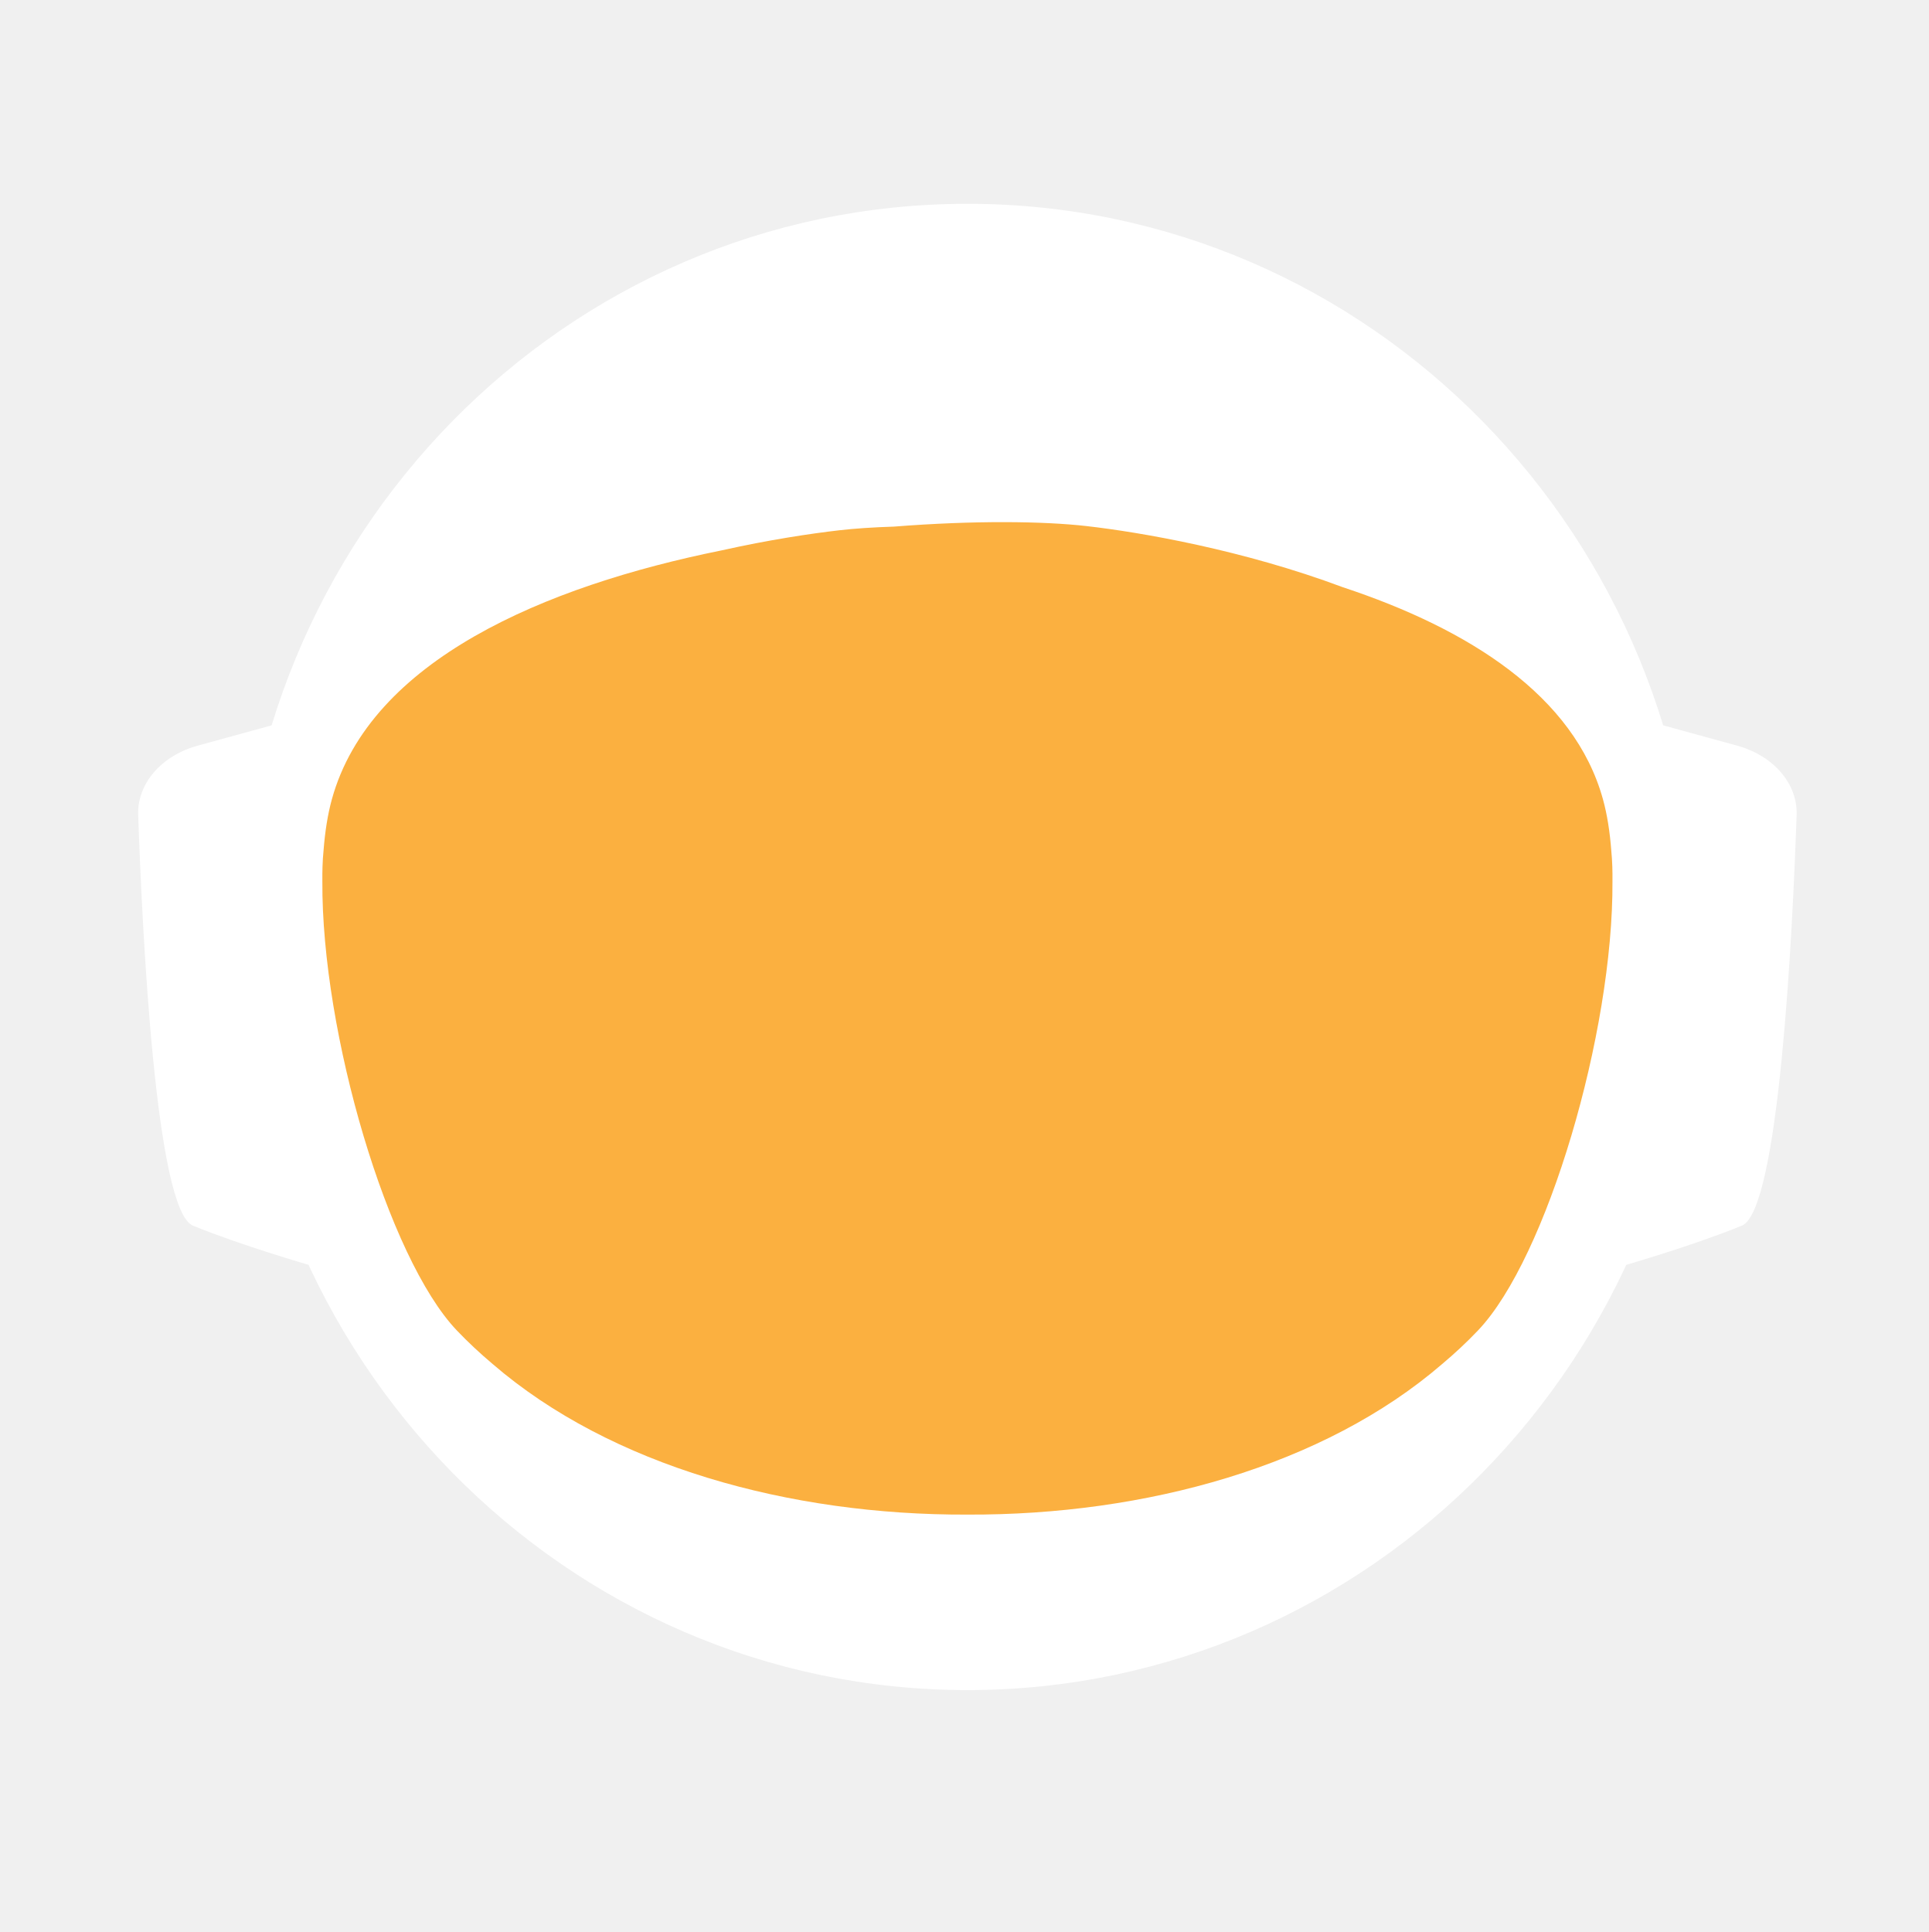
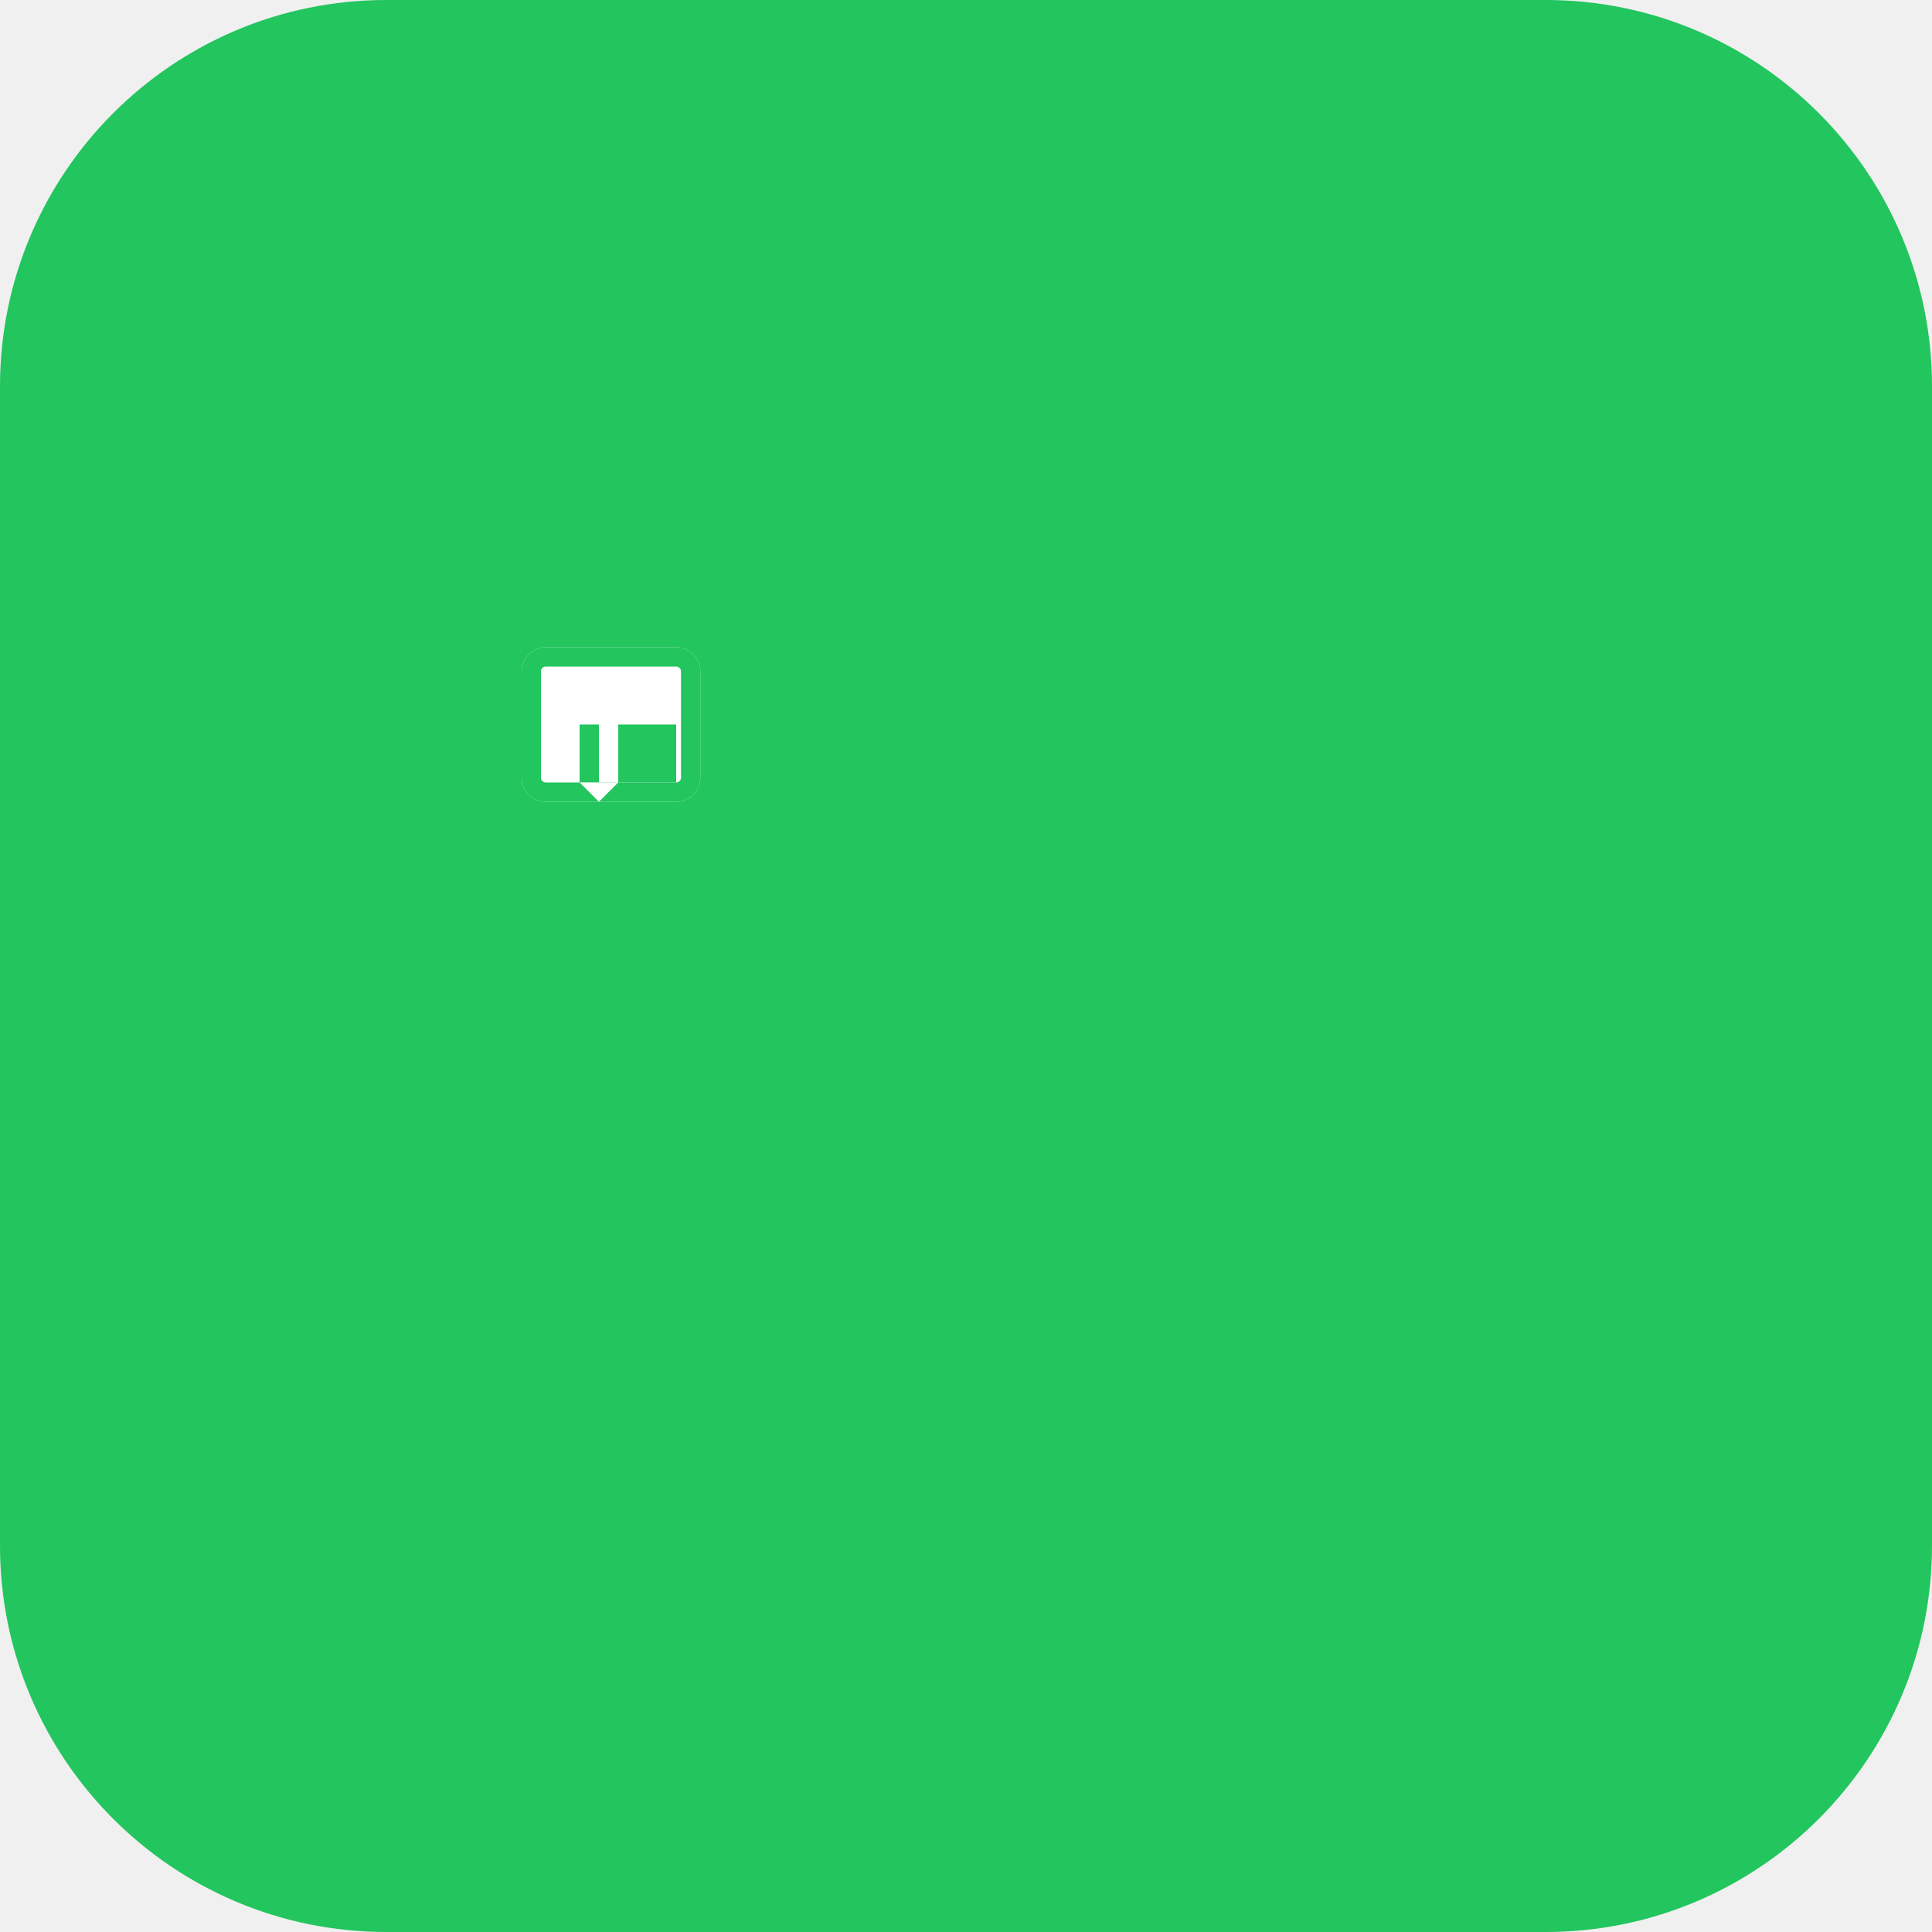
- <svg xmlns="http://www.w3.org/2000/svg" id="_Слой_2" data-name="Слой 2" viewBox="0 0 960.01 961.55">
-   <defs>
-     <style>
-             .cls-1, .cls-2 {
-             fill: #fff;
-             stroke-width: 0px;
-             }
- 
-             .cls-2 {
-             stroke-linecap: round;
-             stroke-width: 0px;
-             
-             }
- 
-             .cls-2, .cls-3 {
-             stroke: #fff;
-             stroke-width: 10px;
-             stroke-miterlimit: 10;
-             }
- 
-             .cls-4 {
-             fill: transparent;
-             stroke: #fff;
-             stroke-width: 0px;
-             }
- 
-             .cls-3 {
-             fill: #FBB040;
- 
-             stroke-width: 0px;
-             }
-         </style>
-     <linearGradient id="animated_gradient" x1="0%" y1="0%" x2="100%" y2="100%" gradientUnits="userSpaceOnUse">
-       <stop offset="100%" stop-color="#427fc1">
-         <animate attributeName="stop-color" values="#427fc1;#00bcd4;#8bc34a;#ffc107;#3f51b5;#9e9e9e;#427fc1" dur="10s" repeatCount="indefinite" />
-       </stop>
-     </linearGradient>
-   </defs>
-   <g id="_Слой_6" data-name="Слой 6">
-     <g>
-       <path class="cls-4" d="M960.01,480c0,9.16-.26,18.26-.77,27.29-.01.12-.02.25-.02.38-.04.67-.08,1.35-.13,2.03-.05.94-.11,1.88-.18,2.82-.05.88-.12,1.76-.18,2.64-.19,2.82-.42,5.62-.68,8.42-.29,3.3-.62,6.59-.99,9.87-.11,1.07-.23,2.14-.37,3.2-.34,2.96-.71,5.92-1.12,8.86-.39,2.88-.8,5.75-1.26,8.61-.12.78-.24,1.56-.37,2.34-.21,1.35-.44,2.69-.66,4.04-.45,2.69-.92,5.37-1.43,8.04-.44,2.38-.9,4.75-1.39,7.11-.01.08-.03.15-.04.23-.16.8-.33,1.6-.49,2.4-.17.8-.34,1.6-.51,2.39-.01.05-.02.1-.03.15-.63,2.94-1.27,5.87-1.96,8.79-.73,3.15-1.51,6.28-2.31,9.4-.28,1.12-.57,2.23-.86,3.34-.19.75-.39,1.51-.6,2.26-.2.75-.41,1.49-.61,2.24-.18.65-.36,1.31-.54,1.97-.18.65-.36,1.3-.55,1.96-.02.09-.05.18-.07.26-.44,1.58-.9,3.15-1.37,4.72,0,.01,0,.02,0,.03l-.66,2.22c-.22.74-.44,1.48-.67,2.22-.5,1.66-1.01,3.31-1.54,4.96-.24.75-.48,1.49-.72,2.24-.18.55-.35,1.09-.53,1.64-.48,1.46-.96,2.93-1.45,4.39-.49,1.46-.99,2.92-1.5,4.38-.51,1.45-1.02,2.91-1.54,4.35-.52,1.45-1.05,2.89-1.58,4.33-.53,1.45-1.07,2.88-1.61,4.31h-.01c-1.09,2.88-2.21,5.74-3.36,8.58-.58,1.42-1.16,2.83-1.74,4.24-.12.3-.25.58-.37.88-.36.87-.73,1.73-1.09,2.6-.11.25-.21.51-.32.76-.35.83-.71,1.65-1.07,2.47-.25.59-.5,1.17-.75,1.76-.61,1.4-1.23,2.79-1.86,4.18-.26.58-.53,1.17-.79,1.76-.49,1.11-1,2.22-1.52,3.32-.5,1.08-1.01,2.16-1.52,3.24-.05.1-.1.2-.14.3-1.27,2.7-2.57,5.38-3.89,8.04-.04.07-.07.14-.1.21-.12.24-.24.48-.36.72-.93,1.87-1.87,3.73-2.83,5.58-.26.51-.52,1.01-.78,1.52-.07.13-.14.26-.2.39-1.29,2.48-2.61,4.95-3.94,7.4-.05.09-.1.18-.14.27-.23.41-.46.83-.68,1.24-1.13,2.06-2.27,4.1-3.42,6.14-.12.22-.24.44-.37.65-.48.84-.96,1.68-1.45,2.51-.26.45-.52.9-.78,1.35-.38.66-.76,1.31-1.15,1.97-.38.65-.77,1.3-1.16,1.96-.77,1.3-1.55,2.6-2.34,3.89-.39.65-.78,1.3-1.18,1.94-.39.65-.79,1.29-1.2,1.94-.38.62-.77,1.23-1.16,1.85-.37.59-.73,1.19-1.11,1.78-.85,1.35-1.71,2.7-2.58,4.04-.02.03-.04.06-.06.09-.47.73-.94,1.46-1.43,2.18-.33.51-.66,1.02-1,1.53-.82,1.25-1.65,2.49-2.49,3.73-.5.75-1,1.49-1.51,2.22-.36.53-.72,1.06-1.08,1.58-.35.52-.71,1.04-1.08,1.56-1.35,1.97-2.73,3.92-4.12,5.86-7.16,10.01-14.7,19.73-22.61,29.14-2.33,2.8-4.71,5.57-7.12,8.31h0c-5.02,5.73-10.18,11.33-15.47,16.8-4.22,4.38-8.53,8.67-12.91,12.89-1.08,1.04-2.17,2.07-3.26,3.09-.8.76-1.61,1.52-2.42,2.27-2.1,1.97-4.23,3.91-6.37,5.81-1.01.92-2.04,1.83-3.07,2.74-2.05,1.81-4.12,3.6-6.21,5.38-1.04.89-2.09,1.77-3.14,2.65-2.1,1.76-4.21,3.5-6.34,5.23-1.07.86-2.14,1.71-3.21,2.57-39.01,31-82.97,56.06-130.48,73.81-.05.02-.1.04-.15.06-8.64,3.22-17.4,6.21-26.27,8.94-8.04,2.48-16.17,4.75-24.38,6.8-37.5,9.41-76.74,14.4-117.15,14.4s-79.63-4.99-117.12-14.4c-4.75-1.19-9.48-2.45-14.17-3.78-12.3-3.49-24.39-7.45-36.26-11.87-.11-.04-.22-.09-.33-.13-65.29-24.37-123.84-62.55-172.11-110.99-.83-.83-1.66-1.67-2.47-2.51-1.97-1.99-3.9-3.99-5.81-6.01-6.78-7.14-13.34-14.5-19.66-22.05-22.96-27.36-42.91-57.32-59.37-89.36-.1-.17-.19-.34-.27-.52-.69-1.36-1.38-2.72-2.06-4.08-2.3-4.6-4.53-9.25-6.69-13.94-2.15-4.69-4.24-9.42-6.25-14.19-1.31-3.12-2.59-6.26-3.84-9.41-.62-1.56-1.23-3.13-1.84-4.71-.12-.28-.23-.57-.33-.86-.55-1.43-1.09-2.87-1.62-4.31-.6-1.61-1.19-3.23-1.77-4.85-.03-.06-.05-.12-.07-.19-.56-1.58-1.12-3.17-1.67-4.75-.57-1.64-1.13-3.28-1.68-4.92h0c-1.1-3.31-2.16-6.62-3.2-9.95-2.04-6.61-3.95-13.29-5.72-20.02-.01-.04-.03-.09-.03-.13-2.64-10.06-4.96-20.24-6.95-30.55l-.06-.33c-.33-1.73-.66-3.47-.97-5.21-.32-1.75-.62-3.49-.92-5.24-.29-1.75-.58-3.5-.86-5.26-.27-1.75-.54-3.51-.8-5.27-.03-.18-.06-.35-.08-.53-.23-1.59-.45-3.18-.67-4.77-.19-1.42-.37-2.84-.55-4.27-.05-.35-.09-.69-.13-1.04-.66-5.32-1.23-10.67-1.72-16.05-.16-1.79-.31-3.58-.45-5.38-.07-.76-.12-1.52-.17-2.28-.18-2.44-.34-4.89-.49-7.34-.03-.51-.07-1.01-.09-1.51-.09-1.7-.17-3.41-.25-5.12-.24-5.44-.4-10.9-.46-16.39-.02-1.83-.03-3.66-.03-5.49,0-6.21.12-12.4.35-18.55.08-2.02.17-4.03.27-6.04,0-.07,0-.14.01-.21.1-2.01.22-4.02.34-6.02.26-4.08.57-8.14.93-12.19.9-10.09,2.1-20.08,3.61-29.98,3.95-25.85,9.96-51.03,17.85-75.35,1.83-5.61,3.75-11.17,5.76-16.68,1.35-3.68,2.74-7.33,4.17-10.96.71-1.82,1.44-3.63,2.18-5.44,2.95-7.22,6.08-14.35,9.36-21.39,4.11-8.8,8.48-17.46,13.1-25.96,1.88-3.46,3.79-6.89,5.76-10.29.84-1.47,1.7-2.93,2.56-4.39.11-.2.23-.41.35-.61.93-1.56,1.86-3.11,2.79-4.65.06-.11.12-.21.19-.31.83-1.36,1.66-2.71,2.5-4.06.29-.49.59-.97.91-1.45,2.91-4.66,5.91-9.26,8.98-13.81,0,0,.01-.02.02-.03,3.23-4.78,6.55-9.49,9.94-14.15,1.13-1.55,2.28-3.1,3.43-4.64,1.15-1.54,2.31-3.07,3.48-4.6C186.58,73.83,324.67.05,480,.05c128.41,0,245.04,50.41,331.18,132.53,4.17,3.98,8.26,8.02,12.29,12.15,1.34,1.37,2.67,2.75,4,4.14.06.05.1.1.14.14,1.27,1.34,2.54,2.69,3.8,4.05,1.31,1.4,2.61,2.82,3.9,4.24,1.29,1.41,2.57,2.83,3.83,4.26.17.18.33.36.49.55,1.01,1.14,2.02,2.29,3.02,3.44.55.63,1.1,1.28,1.65,1.92,2.04,2.38,4.06,4.77,6.05,7.19.03.02.05.05.08.08.99,1.21,1.99,2.43,2.98,3.66.27.33.55.67.81,1.01,1.15,1.42,2.28,2.85,3.41,4.28.8,1.02,1.6,2.05,2.4,3.08.09.11.17.22.25.33.62.79,1.23,1.59,1.84,2.39.74.98,1.48,1.96,2.22,2.95.65.86,1.29,1.72,1.93,2.59.12.15.23.31.35.47.65.89,1.3,1.78,1.95,2.67,1.6,2.19,3.17,4.4,4.72,6.62.49.7.98,1.4,1.47,2.1.13.19.26.38.39.56.97,1.4,1.93,2.8,2.88,4.21,1.21,1.78,2.4,3.57,3.57,5.37.94,1.42,1.87,2.85,2.79,4.29,1.04,1.62,2.07,3.25,3.09,4.88,2.04,3.27,4.05,6.57,6.01,9.9.98,1.66,1.95,3.33,2.92,5.01.96,1.66,1.91,3.34,2.85,5.02t.01.02c.89,1.6,1.78,3.21,2.66,4.82.15.26.29.53.42.79.73,1.34,1.45,2.68,2.16,4.03.16.28.31.56.45.84.88,1.67,1.75,3.34,2.61,5.02.86,1.67,1.7,3.36,2.54,5.05.25.5.49,1,.74,1.5.62,1.24,1.22,2.48,1.82,3.73.82,1.7,1.63,3.41,2.44,5.13.05.09.09.19.13.28.39.86.79,1.71,1.18,2.57.4.85.79,1.71,1.18,2.58.29.64.57,1.28.85,1.92.5,1.11.99,2.21,1.48,3.32.01.03.03.06.04.09.78,1.78,1.55,3.56,2.31,5.35.76,1.8,1.51,3.61,2.25,5.41.73,1.81,1.46,3.61,2.18,5.43h0c.71,1.82,1.42,3.64,2.11,5.46.63,1.66,1.25,3.32,1.86,4.98.23.62.46,1.24.68,1.86.37,1.01.74,2.02,1.09,3.04.21.58.41,1.15.61,1.73.2.56.39,1.12.59,1.68.16.48.33.95.49,1.43.22.63.43,1.25.64,1.88.53,1.56,1.05,3.13,1.56,4.7.24.72.47,1.43.7,2.15l.06.18c.36,1.13.72,2.27,1.08,3.41.14.43.27.86.4,1.29.2.66.41,1.31.61,1.97.08.28.17.55.25.83.21.69.42,1.38.62,2.07.04.13.08.27.12.4.19.64.38,1.28.57,1.93.17.57.34,1.14.5,1.72l.54,1.89c.25.89.5,1.78.75,2.68.26.91.51,1.82.76,2.74.03.14.07.27.11.4.36,1.31.71,2.63,1.04,3.95.19.67.36,1.34.53,2.02.78,3.03,1.52,6.09,2.24,9.15.15.64.31,1.28.46,1.92.04.17.07.33.11.49.17.73.34,1.46.5,2.19.07.33.15.67.22,1,.58,2.53,1.12,5.08,1.64,7.63.26,1.26.52,2.52.76,3.79.16.82.32,1.65.48,2.47.02.07.03.15.04.22.13.65.25,1.31.38,1.97.11.62.23,1.24.34,1.86.22,1.14.42,2.29.62,3.43.18.99.35,1.97.51,2.96.18,1.07.36,2.13.52,3.2.15.83.28,1.67.4,2.5.08.48.16.97.23,1.46.02.13.04.25.05.37.15.97.3,1.95.44,2.93.15.98.29,1.96.42,2.94.13.94.25,1.89.38,2.83.24,1.8.48,3.61.7,5.42.15,1.25.31,2.5.45,3.76.08.7.16,1.41.24,2.11.03.33.07.66.1,1,.15,1.27.28,2.54.4,3.81.05.53.1,1.06.15,1.59.09.9.18,1.81.26,2.72.02.19.03.39.05.59.16,1.72.3,3.45.43,5.17.02.22.04.44.05.66,0,.11.02.21.02.31.11,1.48.22,2.96.32,4.45,0,.13.02.27.03.4.01.22.03.45.04.67.1,1.55.2,3.1.28,4.65,0,.1.01.2.02.3.05.81.08,1.63.12,2.44.04.77.08,1.53.12,2.3.13,2.76.22,5.52.3,8.29.02.53.04,1.07.04,1.61.02.94.04,1.87.06,2.81.02.93.04,1.87.05,2.81v.25c0,1.03.03,2.05.03,3.08.02,1.03.02,2.06.02,3.09Z" />
-       <g>
-         <path id="_ухо" data-name="ухо" class="cls-4" d="M194.68,355.85l-39.26,10.79c-15.37,4.22-25.55,16.06-25.09,29.21,1.71,49.79,7.38,166.77,23.08,173.21,19.97,8.19,48.94,16.58,48.94,16.58l-7.66-229.78Z" />
-         <path id="_ухо-2" data-name="ухо" class="cls-4" d="M765.33,355.85l39.26,10.79c15.37,4.22,25.55,16.06,25.09,29.21-1.71,49.79-7.38,166.77-23.08,173.21-19.97,8.19-48.94,16.58-48.94,16.58l7.66-229.78Z" />
-       </g>
-       <path class="cls-4" d="M838.95,789.8c-2.27,2.8-4.59,5.57-6.94,8.31h0c-3.49,4.08-7.04,8.09-10.67,12.04-1.93,2.12-3.89,4.23-5.87,6.31-46.79,49.23-103.8,88.2-167.52,113.3l-.15.06c-.73.29-1.47.57-2.2.86-.06.02-.13.04-.2.07-14.7,5.69-29.76,10.64-45.13,14.81-38.38,10.44-78.69,15.99-120.27,15.99s-81.9-5.55-120.28-15.99c-15.32-4.16-30.32-9.1-44.97-14.76-.13-.05-.24-.1-.36-.14-.65-.24-1.3-.49-1.94-.75-.01-.01-.03-.01-.04-.01-.1-.04-.19-.08-.29-.12-61.77-24.33-117.26-61.69-163.22-108.81-.19-.19-.39-.39-.58-.59-2.32-2.38-4.6-4.79-6.87-7.22-.4-.43-.81-.87-1.21-1.3-6.61-7.14-13.01-14.5-19.18-22.05,0-.3.01-.61.03-.92,2.72-51.31,98.65-95.57,148.26-115.08h.01c17.38-6.85,29.08-10.65,29.08-10.65h363.13s11.7,3.8,29.08,10.65h.01c49.61,19.51,145.54,63.77,148.26,115.08.02.31.03.61.03.91Z" />
-       <ellipse id="_голова" data-name="голова" class="cls-4" cx="480.01" cy="451.53" rx="303.07" ry="309.17" />
-       <ellipse id="_контур_голова" data-name="контур голова" class="cls-4" cx="480.01" cy="451.53" rx="303.07" ry="309.17" />
-       <path class="cls-4" d="M960,478.46v1.54c0,1.73-.01,3.45-.03,5.18-.02,2.42-.07,4.84-.14,7.25-.01.94-.04,1.87-.07,2.81-.01.44-.03.88-.05,1.32-.03,1.23-.08,2.45-.14,3.67-.01.4-.02.8-.05,1.19-.05,1.28-.11,2.55-.18,3.83-.03.68-.07,1.36-.1,2.04-.01.12-.02.25-.02.38-.04.67-.08,1.35-.13,2.03-.05.94-.11,1.88-.18,2.82-.05.88-.12,1.76-.18,2.64-.03.47-.07.94-.11,1.41-.09,1.24-.19,2.48-.29,3.72-.05.63-.1,1.26-.16,1.89-.04.47-.08.94-.12,1.4-.04.47-.09.94-.14,1.4-.05.6-.1,1.2-.17,1.8-.11,1.18-.22,2.35-.35,3.52-.05.5-.1.99-.16,1.49-.06.55-.11,1.11-.17,1.66-.07.56-.13,1.11-.2,1.66-.05.51-.11,1.02-.17,1.54-.12,1.05-.25,2.09-.39,3.14-.11.95-.23,1.91-.35,2.86-.12.95-.25,1.91-.38,2.86s-.26,1.9-.4,2.85c-.14.95-.28,1.9-.42,2.85-.14.97-.29,1.94-.44,2.91-.12.78-.24,1.56-.37,2.34-.21,1.35-.44,2.69-.66,4.04-.45,2.68-.93,5.36-1.43,8.04-.25,1.33-.51,2.67-.77,4-.21,1.12-.44,2.23-.66,3.34-.16.8-.33,1.6-.49,2.4-.17.8-.34,1.6-.51,2.39-.29,1.38-.59,2.77-.9,4.15-.23,1.03-.47,2.07-.71,3.1-.12.56-.25,1.13-.38,1.69-.14.56-.27,1.13-.41,1.69-.29,1.23-.58,2.47-.89,3.69,0,.02-.01.05-.02.07-.05.24-.11.48-.17.71-.26,1.07-.53,2.14-.81,3.21-.03.12-.06.25-.1.37-.24,1.01-.5,2-.77,3-.19.75-.39,1.51-.6,2.26-.2.75-.41,1.49-.61,2.24-.18.65-.36,1.31-.54,1.97-.18.65-.36,1.3-.55,1.96-.15.57-.32,1.15-.49,1.72-.31,1.1-.63,2.2-.96,3.3l-.66,2.22c-.22.74-.44,1.48-.67,2.22-.38,1.27-.77,2.54-1.18,3.8-.52,1.68-1.06,3.36-1.61,5.04-.48,1.46-.96,2.93-1.45,4.39-.49,1.46-.99,2.91-1.5,4.37h0c-.51,1.46-1.02,2.92-1.54,4.36-.52,1.45-1.05,2.89-1.58,4.33-.53,1.45-1.07,2.88-1.61,4.31h-.01c-1.1,2.88-2.22,5.73-3.36,8.57h0c-.58,1.43-1.16,2.84-1.74,4.25-.59,1.42-1.18,2.83-1.78,4.23-.6,1.41-1.21,2.82-1.82,4.22h0c-.61,1.41-1.23,2.8-1.86,4.19-.26.58-.53,1.17-.79,1.76-.27.59-.54,1.18-.81,1.76-.23.52-.47,1.04-.71,1.56-.5,1.08-1.01,2.16-1.52,3.24-.19.41-.39.82-.59,1.23-.49,1.04-.99,2.07-1.49,3.1-.53,1.11-1.07,2.21-1.61,3.31-.11.24-.22.47-.35.7-.03.07-.06.14-.1.21-.62,1.26-1.25,2.51-1.89,3.76-.69,1.36-1.38,2.71-2.08,4.06-1.41,2.7-2.84,5.39-4.29,8.06-.73,1.33-1.46,2.66-2.2,3.99-1.47,2.65-2.98,5.29-4.5,7.91-.38.66-.76,1.31-1.15,1.97-.38.65-.77,1.3-1.16,1.96-.77,1.3-1.55,2.6-2.34,3.89-.39.65-.78,1.3-1.18,1.94-.39.65-.79,1.29-1.2,1.94-.6.97-1.21,1.94-1.82,2.9-.15.25-.29.49-.45.73-.15.25-.31.49-.47.73-.33.51-.65,1.02-.98,1.53-.32.52-.65,1.02-.98,1.53-.05.08-.1.17-.15.25-.02.03-.04.06-.06.09-.07.11-.15.22-.23.33-.4.62-.8,1.23-1.2,1.85-.33.51-.66,1.02-1,1.53-.82,1.25-1.65,2.49-2.49,3.73-.5.75-1,1.49-1.51,2.22-.36.53-.72,1.06-1.08,1.58-.35.52-.71,1.04-1.08,1.56-.67.99-1.36,1.97-2.05,2.95-.69.98-1.38,1.96-2.08,2.94-7.15,10.01-14.69,19.73-22.61,29.14-2.33,2.8-4.7,5.57-7.11,8.31h0c-5.02,5.72-10.17,11.32-15.45,16.79-1.98,2.05-3.97,4.07-5.98,6.08-2.29,2.29-4.61,4.56-6.95,6.79-1.08,1.04-2.17,2.07-3.26,3.09-.8.76-1.61,1.52-2.42,2.27-2.1,1.97-4.23,3.91-6.37,5.81-1.01.92-2.04,1.83-3.07,2.74-2.05,1.82-4.12,3.62-6.21,5.38-1.04.89-2.09,1.77-3.14,2.65-2.1,1.78-4.21,3.52-6.34,5.23-1.07.86-2.14,1.71-3.21,2.57-2.44,1.94-4.9,3.86-7.37,5.74-37.8,28.9-80.01,52.28-125.46,68.99-.06.02-.13.04-.2.07-7.86,2.88-15.82,5.57-23.87,8.05-7.99,2.46-16.07,4.72-24.23,6.76-37.54,9.43-76.83,14.44-117.3,14.44s-79.74-5.01-117.28-14.44c-4.7-1.17-9.37-2.42-14.01-3.74-11.63-3.3-23.07-7.02-34.32-11.16-63.91-23.48-121.44-60.18-169.28-106.79-1.72-1.67-3.42-3.35-5.11-5.05-.83-.84-1.66-1.68-2.48-2.52-1.96-1.98-3.88-3.99-5.8-6-6.77-7.14-13.33-14.5-19.66-22.05-4.28-5.1-8.45-10.3-12.51-15.59-1.36-1.76-2.7-3.53-4.03-5.31-.08-.1-.15-.2-.22-.3-.1-.14-.21-.28-.31-.42-.62-.83-1.25-1.65-1.86-2.48-.4-.55-.8-1.1-1.2-1.65-.14-.2-.29-.4-.43-.6-.04-.06-.09-.12-.13-.17-.12-.16-.24-.33-.35-.49-2.49-3.43-4.93-6.89-7.32-10.38,0,0,0-.01,0-.01-1.66-2.43-3.31-4.87-4.92-7.33-.43-.63-.84-1.26-1.23-1.89-5.28-8.07-10.3-16.3-15.07-24.69-.05-.09-.1-.19-.15-.28-.79-1.4-1.58-2.79-2.36-4.2-.11-.19-.21-.39-.31-.58-.16-.29-.32-.57-.47-.85-.12-.22-.24-.44-.36-.66-.23-.41-.45-.81-.67-1.21-.22-.4-.44-.8-.66-1.21-.47-.87-.93-1.74-1.4-2.62-.13-.25-.27-.51-.41-.76-.2-.38-.4-.76-.61-1.15-.78-1.47-1.55-2.95-2.31-4.43-.02-.04-.05-.08-.06-.13-.1-.17-.19-.34-.27-.52-.69-1.36-1.38-2.72-2.06-4.08-1.15-2.3-2.28-4.61-3.4-6.94-1.12-2.32-2.22-4.66-3.29-7-.54-1.17-1.08-2.34-1.6-3.52-.43-.96-.85-1.91-1.28-2.86-.39-.87-.77-1.74-1.15-2.62-.11-.24-.21-.47-.31-.71-.64-1.49-1.28-2.98-1.91-4.48-1.32-3.12-2.6-6.26-3.84-9.41-.08-.19-.15-.38-.23-.58-.54-1.37-1.08-2.75-1.61-4.13-.12-.28-.23-.57-.33-.86-.55-1.43-1.09-2.87-1.62-4.31-.6-1.61-1.19-3.23-1.77-4.85-.03-.06-.05-.12-.07-.19-.56-1.58-1.12-3.17-1.67-4.75-.57-1.64-1.13-3.28-1.68-4.92h0c-.55-1.66-1.09-3.31-1.63-4.97-.53-1.66-1.05-3.32-1.57-4.98-.51-1.66-1.02-3.33-1.52-5-.5-1.68-.99-3.35-1.47-5.03-.47-1.65-.92-3.3-1.38-4.95,0-.01-.01-.02-.01-.03-.02-.05-.03-.1-.05-.16-.44-1.61-.87-3.23-1.29-4.85-.01-.04-.03-.09-.03-.13-.01-.02-.02-.03-.02-.05-.66-2.5-1.3-5-1.9-7.52-.21-.83-.41-1.66-.61-2.49-.02-.07-.04-.14-.06-.22-.38-1.63-.76-3.26-1.13-4.9-.02-.05-.03-.11-.04-.16-.28-1.22-.55-2.45-.81-3.67-.12-.5-.22-.99-.33-1.49-.09-.42-.18-.84-.27-1.26-.05-.24-.1-.49-.15-.73-.05-.23-.1-.46-.14-.69-.1-.48-.21-.96-.3-1.44-.08-.36-.16-.71-.23-1.06l-.18-.9c-.27-1.32-.53-2.64-.78-3.97l-.06-.33c-.29-1.45-.56-2.9-.82-4.35-.05-.29-.11-.57-.15-.86-.1-.52-.2-1.05-.29-1.57-.06-.35-.13-.7-.18-1.05-.08-.42-.15-.83-.22-1.24-.08-.46-.16-.92-.23-1.38-.13-.75-.26-1.51-.38-2.26-.05-.25-.09-.5-.12-.75l-.36-2.25c-.07-.42-.14-.83-.2-1.25-.14-.91-.28-1.83-.42-2.74-.06-.42-.13-.85-.18-1.28-.03-.18-.06-.35-.08-.53-.23-1.59-.45-3.18-.67-4.77-.19-1.42-.37-2.84-.55-4.27-.05-.35-.09-.69-.13-1.04-.16-1.33-.32-2.66-.48-4-.07-.5-.13-1-.18-1.5-.19-1.73-.38-3.45-.55-5.18-.04-.42-.09-.84-.12-1.26-.02-.11-.03-.22-.03-.34-.11-1.02-.21-2.04-.3-3.06-.02-.24-.04-.47-.06-.71-.09-.96-.18-1.94-.25-2.91-.05-.5-.09-.99-.13-1.49-.03-.33-.05-.65-.07-.98-.07-.76-.12-1.52-.17-2.28-.09-1.22-.18-2.44-.26-3.67-.01-.16-.02-.32-.03-.48h0c-.07-1.07-.14-2.13-.2-3.19-.03-.51-.07-1.01-.09-1.51-.03-.5-.06-1-.08-1.51-.07-1.2-.13-2.4-.17-3.61-.01-.21-.02-.43-.03-.64-.07-1.39-.12-2.78-.17-4.17-.02-.38-.03-.77-.04-1.16-.02-.72-.05-1.44-.06-2.17,0-.17,0-.34,0-.51,0-.05,0-.11-.01-.16-.03-.94-.05-1.87-.07-2.81,0-.22-.01-.44-.01-.66-.01-.33-.01-.66-.02-.99-.03-1.04-.04-2.08-.04-3.12-.01-.17-.01-.34-.01-.51-.02-1.66-.03-3.32-.03-4.98,0-1.55.01-3.1.03-4.65,0-.51,0-1.01.01-1.52v-.25c.03-1.88.06-3.75.11-5.62.01-.6.03-1.2.05-1.79.03-1.26.07-2.51.12-3.76.01-.32.02-.64.04-.96.02-.61.04-1.22.07-1.83.04-1.04.09-2.08.14-3.11.02-.37.03-.73.06-1.1,0-.07,0-.14.01-.21.02-.63.05-1.26.09-1.88.02-.38.04-.76.07-1.13.02-.41.04-.82.07-1.23.03-.6.07-1.19.11-1.78.03-.5.06-.99.09-1.48.08-1.17.16-2.33.25-3.49.04-.56.08-1.11.12-1.67.11-1.36.22-2.73.34-4.09.04-.49.08-.98.13-1.46.02-.29.04-.58.07-.87.08-.91.17-1.82.26-2.72.01-.06.01-.13.02-.19.1-1,.2-1.99.3-2.99.02-.2.04-.39.06-.59.02-.18.04-.35.06-.53.11-1.14.23-2.27.37-3.42.02-.26.05-.53.08-.79.11-.92.22-1.83.33-2.74.02-.16.04-.32.06-.47.26-2.17.54-4.34.83-6.5.05-.37.1-.74.15-1.12.06-.39.1-.79.16-1.18.1-.72.2-1.43.31-2.15.18-1.24.36-2.48.55-3.72.01-.12.03-.24.05-.37.14-.95.3-1.9.45-2.84.11-.71.23-1.42.34-2.12.04-.24.08-.48.12-.72.13-.77.26-1.55.4-2.33.04-.25.09-.49.13-.74.05-.32.11-.63.16-.95.11-.63.22-1.27.33-1.9.34-1.93.7-3.86,1.07-5.78.01-.07.02-.15.04-.22.32-1.65.64-3.3.98-4.94.08-.44.17-.88.26-1.32.37-1.79.75-3.57,1.14-5.35.39-1.83.8-3.65,1.22-5.47.04-.16.07-.32.11-.49.21-.91.42-1.81.65-2.71.22-.98.46-1.96.7-2.94.14-.59.29-1.18.44-1.76.29-1.22.6-2.44.91-3.66.03-.11.06-.23.09-.34.98-3.84,2.02-7.65,3.1-11.45.26-.93.53-1.85.8-2.77.04-.14.08-.28.12-.41.23-.79.46-1.58.69-2.36.04-.13.08-.27.12-.4.16-.55.33-1.1.5-1.65.05-.15.1-.31.14-.47.28-.91.56-1.83.84-2.75.11-.36.22-.73.34-1.09.53-1.69,1.06-3.37,1.61-5.05.6-1.87,1.22-3.73,1.85-5.59.28-.82.56-1.64.85-2.45.06-.21.13-.41.2-.61.22-.65.45-1.29.67-1.93.09-.28.19-.55.29-.83.62-1.76,1.26-3.52,1.9-5.27.67-1.84,1.35-3.67,2.05-5.5h0c.69-1.83,1.4-3.65,2.12-5.46.71-1.82,1.44-3.63,2.18-5.44.73-1.8,1.48-3.6,2.24-5.4h0c.76-1.8,1.53-3.58,2.31-5.36.78-1.78,1.57-3.56,2.37-5.33.8-1.77,1.61-3.54,2.44-5.3.51-1.1,1.03-2.2,1.55-3.29.53-1.1,1.05-2.19,1.58-3.28.53-1.09,1.06-2.18,1.6-3.27.1-.22.21-.43.32-.65.43-.87.86-1.73,1.31-2.6,1.07-2.16,2.18-4.31,3.31-6.44,0-.02,0-.03.01-.04.17-.33.35-.66.52-.99.12-.23.24-.46.37-.69.83-1.58,1.68-3.15,2.53-4.71,1.88-3.46,3.79-6.89,5.76-10.29.84-1.47,1.7-2.93,2.56-4.39.11-.2.23-.41.35-.61.93-1.56,1.86-3.11,2.79-4.65.06-.11.12-.21.19-.31.83-1.36,1.66-2.71,2.5-4.06.29-.49.59-.97.91-1.45,2.17-3.49,4.41-6.96,6.69-10.39.76-1.14,1.52-2.28,2.29-3.42,0,0,.01-.02.02-.03.81-1.2,1.62-2.4,2.45-3.59.26-.38.52-.77.79-1.15.54-.77,1.08-1.54,1.62-2.31.03-.04.06-.09.1-.14,1.64-2.33,3.29-4.66,4.98-6.96,1.13-1.55,2.28-3.1,3.43-4.64,1.15-1.54,2.31-3.07,3.48-4.6,9.59-12.52,19.79-24.55,30.55-36.05,2.3-2.46,4.63-4.9,6.99-7.31h0C223.55,55.49,345.29,0,480,0c122.4,0,234.09,45.81,318.87,121.24,4.17,3.71,8.27,7.49,12.31,11.34,2.09,1.98,4.15,3.98,6.2,6.02,1.02,1,2.04,2.02,3.06,3.05,1.01,1.02,2.02,2.05,3.03,3.08,1.34,1.37,2.67,2.75,4,4.14.06.05.1.1.14.14,1.27,1.34,2.54,2.69,3.8,4.05,1.31,1.4,2.61,2.82,3.9,4.24,1.29,1.41,2.57,2.83,3.83,4.26.17.18.33.36.49.55,1.01,1.14,2.02,2.29,3.02,3.44.55.63,1.1,1.28,1.65,1.92,2.05,2.37,4.06,4.77,6.05,7.19.03.02.05.05.08.08.99,1.21,1.99,2.43,2.98,3.66.27.33.55.67.81,1.01,1.15,1.42,2.28,2.85,3.41,4.28.8,1.02,1.6,2.05,2.4,3.08.09.11.17.22.25.33.62.79,1.23,1.59,1.84,2.39.74.98,1.48,1.96,2.22,2.95.65.86,1.29,1.72,1.93,2.59.12.15.23.31.35.47.65.89,1.3,1.78,1.95,2.67,1.6,2.19,3.17,4.4,4.72,6.62.49.7.98,1.4,1.47,2.1,1.1,1.58,2.19,3.17,3.27,4.77,1.21,1.78,2.4,3.57,3.57,5.37.94,1.42,1.87,2.85,2.79,4.29,1.04,1.62,2.07,3.25,3.09,4.88,2.04,3.27,4.05,6.57,6.01,9.9.98,1.66,1.95,3.33,2.92,5.01.96,1.66,1.91,3.34,2.85,5.02t.01.02c.89,1.6,1.78,3.21,2.66,4.82.15.26.29.53.42.79.73,1.34,1.45,2.68,2.16,4.03.16.28.31.56.45.84.88,1.67,1.75,3.34,2.61,5.02.86,1.67,1.7,3.36,2.54,5.05.25.5.49,1,.74,1.5.62,1.24,1.22,2.48,1.82,3.73.82,1.7,1.63,3.41,2.44,5.13.05.09.09.19.13.28.39.86.79,1.71,1.18,2.57.4.85.79,1.71,1.18,2.58.8,1.77,1.59,3.55,2.37,5.33.78,1.78,1.55,3.56,2.31,5.35h0c.76,1.81,1.51,3.61,2.25,5.41.73,1.81,1.46,3.61,2.18,5.43h0c.71,1.82,1.42,3.64,2.11,5.46.63,1.66,1.25,3.32,1.86,4.98.23.62.46,1.24.68,1.86.16.44.31.87.46,1.31.11.29.21.58.32.86.11.29.21.58.31.87.21.58.41,1.15.61,1.73.2.56.39,1.12.59,1.68.16.48.33.95.49,1.43.22.63.43,1.25.64,1.88.53,1.56,1.05,3.13,1.56,4.7.24.72.47,1.43.7,2.15l.06.18c.36,1.13.72,2.27,1.08,3.41.14.43.27.86.4,1.29.2.66.41,1.31.61,1.97.08.28.17.55.25.83.21.69.42,1.38.62,2.07.04.13.08.27.12.4.19.64.38,1.28.57,1.93.17.57.34,1.14.5,1.72l.54,1.89c.25.89.5,1.78.75,2.68.26.91.51,1.82.76,2.74.03.14.07.27.11.4.36,1.31.71,2.63,1.04,3.95.15.56.3,1.12.44,1.68.03.11.06.23.09.34.46,1.8.91,3.61,1.35,5.42.46,1.88.91,3.76,1.35,5.65.04.17.07.33.11.49.17.73.34,1.46.5,2.19.07.33.15.67.22,1,.17.76.34,1.52.5,2.28.39,1.78.77,3.56,1.14,5.35.09.44.18.88.26,1.32.17.82.34,1.64.5,2.47.16.82.32,1.65.48,2.47.02.07.03.15.04.22.13.65.25,1.31.38,1.97.11.62.23,1.24.34,1.86.12.65.24,1.3.35,1.95.09.49.18.99.27,1.48.18.99.35,1.97.51,2.96.08.49.16.99.24,1.48.1.57.19,1.14.28,1.72.15.83.28,1.67.4,2.5.08.48.16.97.23,1.46.02.13.04.25.05.37.15.97.3,1.95.44,2.93.15.98.29,1.96.42,2.94.15,1.1.3,2.19.44,3.29.19,1.4.37,2.8.54,4.21.2,1.5.38,3,.55,4.51.08.7.16,1.41.24,2.11.03.33.07.66.1,1,.08.74.16,1.48.23,2.22.06.53.11,1.06.17,1.59.05.53.1,1.06.15,1.59.09.9.18,1.81.26,2.72.07.77.14,1.55.2,2.33.1,1.14.19,2.29.29,3.43.01.22.03.44.05.66.04.56.08,1.11.12,1.67.07.92.14,1.83.2,2.76.02.24.03.49.05.73.02.34.04.68.06,1.03.05.74.1,1.48.14,2.23.05.78.1,1.57.14,2.36.06,1.06.11,2.13.16,3.19.03.51.06,1.03.08,1.55s.04,1.04.06,1.56c.04.93.08,1.86.11,2.79.05,1.25.09,2.5.12,3.76.02.59.04,1.19.05,1.79.02.94.04,1.87.06,2.81.02.93.04,1.87.05,2.81v.25c0,1.03.03,2.05.03,3.08.01.52.01,1.03.01,1.55Z" />
-       <g>
-         <path class="cls-4" d="M426.04,275.78c67.33-7.7,292.37,6.33,321.97,113.43,15.84,57.33-17.86,187.45-52.66,223.99-98.03,102.94-337.53,105.39-433.4-3.42-29.47-33.44-55.48-138.99-53.91-192.05,3.11-105.06,164.35-135.83,218-141.96Z" />
-         <path class="cls-4" d="M530.27,274.02c-67.33-7.7-288.67,8.09-318.27,115.2-15.84,57.33,17.86,187.45,52.66,223.99,98.03,102.94,337.53,105.39,433.4-3.42,29.47-33.44,55.48-138.99,53.91-192.05-3.11-105.06-168.06-137.59-221.71-143.73Z" />
-       </g>
-     </g>
-     <g>
-       <path id="_ухо-3" data-name="ухо" class="cls-1" d="M144.73,358.38l-46.34,12.73c-18.14,4.98-30.15,18.95-29.62,34.47,2.02,58.76,8.71,196.81,27.23,204.41,23.57,9.67,57.76,19.57,57.76,19.57" />
-       <path id="_ухо-4" data-name="ухо" class="cls-1" d="M818.17,358.38l46.34,12.73c18.14,4.98,30.15,18.95,29.62,34.47-2.02,58.76-8.71,196.81-27.23,204.41-23.57,9.67-57.76,19.57-57.76,19.57" />
-     </g>
-     <ellipse id="_голова-2" data-name="голова" class="cls-2" cx="481.45" cy="471.29" rx="357.67" ry="364.86" />
-     <path class="cls-3" d="M802.41,431.43c-.08-2.7-.26-5.36-.51-7.98-.71-9.45-2.06-18.11-4.16-25.68-14.24-51.51-66.78-84.78-129.42-105.5-49.74-18.61-100.57-27.36-127.55-30.44-21.42-2.45-56.04-2.88-95.88.26-10.46.33-19.62.96-27.12,1.82-14.3,1.64-35.07,4.75-58.71,10.03-87.82,17.73-174.77,54.64-193.89,123.84-2.07,7.5-3.42,16.06-4.14,25.41-.27,2.71-.45,5.46-.53,8.26-.07,2.27-.09,4.63-.07,7.06-.47,75.69,32.76,187.78,66.89,223.61,5.59,5.87,11.57,11.45,17.89,16.77,58.76,50.67,147.52,75.27,236.24,74.92,88.73.35,177.49-24.24,236.25-74.92,6.33-5.31,12.31-10.9,17.89-16.77,34.13-35.84,67.36-147.93,66.89-223.61.02-2.43,0-4.79-.07-7.06Z" />
+ <svg xmlns="http://www.w3.org/2000/svg" viewBox="0 0 100 100">
+   <rect width="100" height="100" rx="20" fill="#22c55e" />
+   <g transform="translate(25, 25) scale(0.5, 0.5)">
+     <path d="M4 19.5A2.5 2.5 0 0 1 6.5 17H20a2.5 2.5 0 0 1 2.5 2.5v11A2.5 2.5 0 0 1 20 33H6.5A2.5 2.5 0 0 1 4 30.5v-11z" fill="white" />
+     <path d="M6.5 17H20a2.5 2.5 0 0 1 2.5 2.5v11A2.5 2.5 0 0 1 20 33H6.5A2.5 2.5 0 0 1 4 30.5v-11A2.5 2.5 0 0 1 6.5 17zm0 2a.5.5 0 0 0-.5.5v11a.5.5 0 0 0 .5.5H20a.5.5 0 0 0 .5-.5v-11a.5.5 0 0 0-.5-.5H6.5z" fill="#22c55e" />
+     <path d="M12 25h-2v6h2v-6zm8 0h-6v6h6v-6z" fill="#22c55e" />
+     <path d="M12 33l-2-2h4l-2 2z" fill="white" />
  </g>
</svg>
